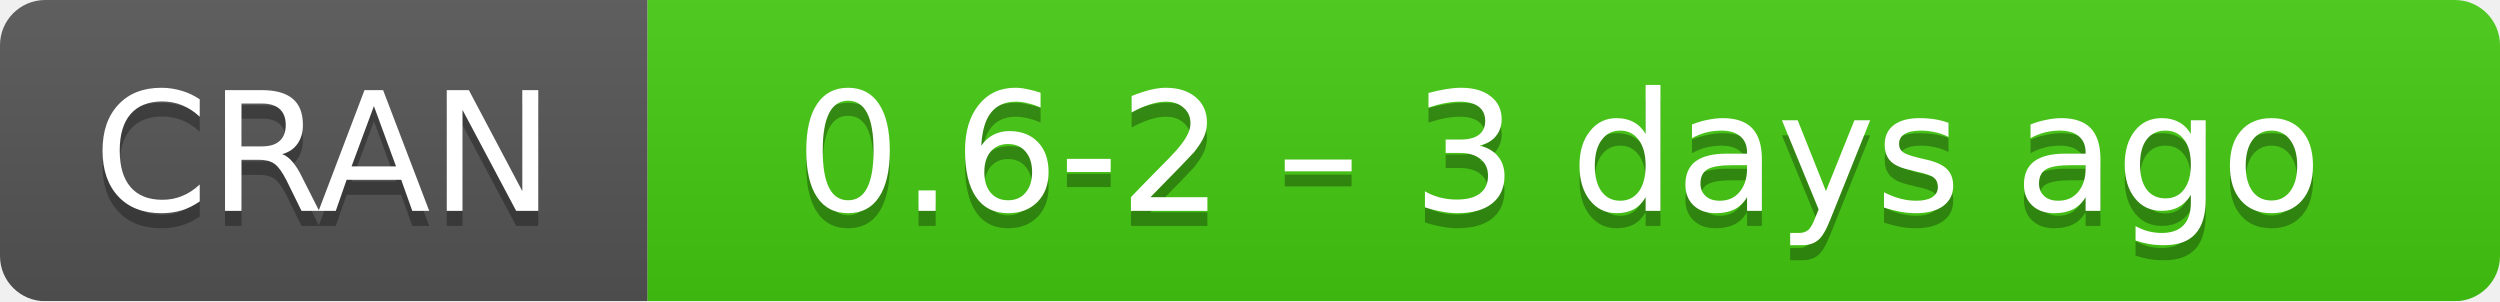
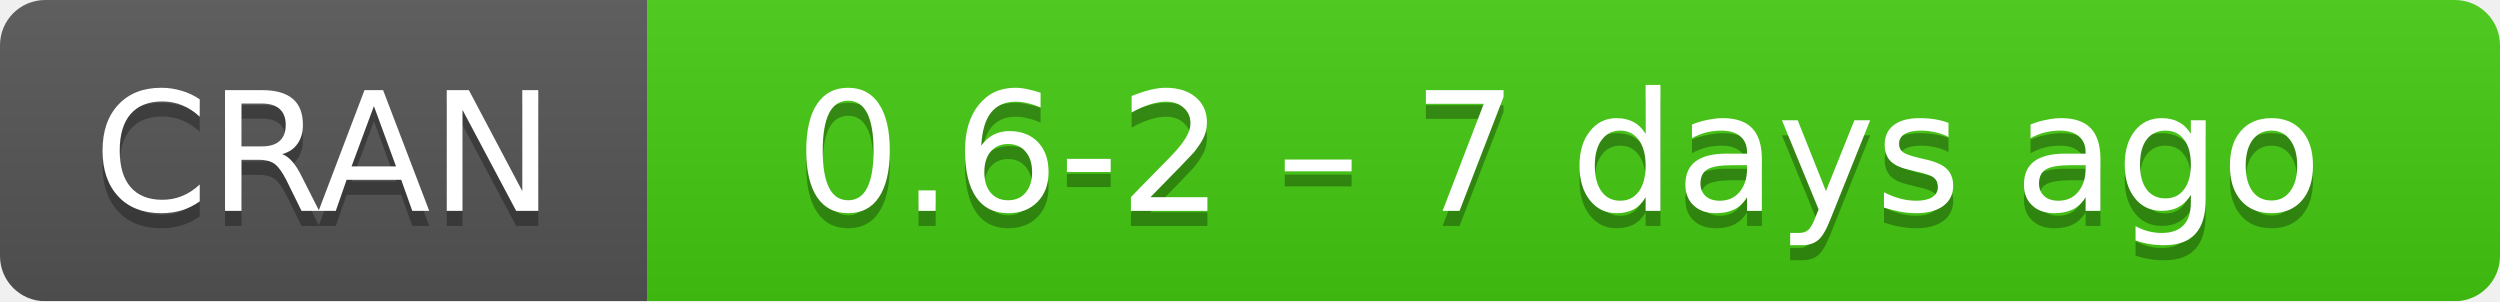
- <svg xmlns="http://www.w3.org/2000/svg" width="166" height="20" aria-label="CRAN 0.6-2 – 3 days ago">
+ <svg xmlns="http://www.w3.org/2000/svg" width="166" height="20" aria-label="CRAN 0.6-2 – 7 days ago">
  <linearGradient id="b" x2="0" y2="100%">
    <stop offset="0" stop-color="#bbb" stop-opacity=".1" />
    <stop offset="1" stop-opacity=".1" />
  </linearGradient>
  <mask id="a">
    <rect width="166" height="20" rx="3" fill="#fff" />
  </mask>
  <g mask="url(#a)">
    <path fill="#555" d="M0 0h43v20H0z" />
    <path fill="#4c1" d="M43 0h142.5v20H43z" />
    <path fill="url(#b)" d="M0 0h166v20H0z" />
  </g>
  <g fill="#fff" text-anchor="middle" font-family="DejaVu Sans,Verdana,Geneva,sans-serif" font-size="11">
    <text x="21.5" y="15" fill="#010101" fill-opacity=".3">
      CRAN
    </text>
    <text x="21.5" y="14">
      CRAN
    </text>
    <text x="103.5" y="15" fill="#010101" fill-opacity=".3">
-       0.6-2 – 3 days ago
+       0.6-2 – 7 days ago
    </text>
    <text x="103.5" y="14">
-       0.6-2 – 3 days ago
+       0.6-2 – 7 days ago
    </text>
  </g>
</svg>
